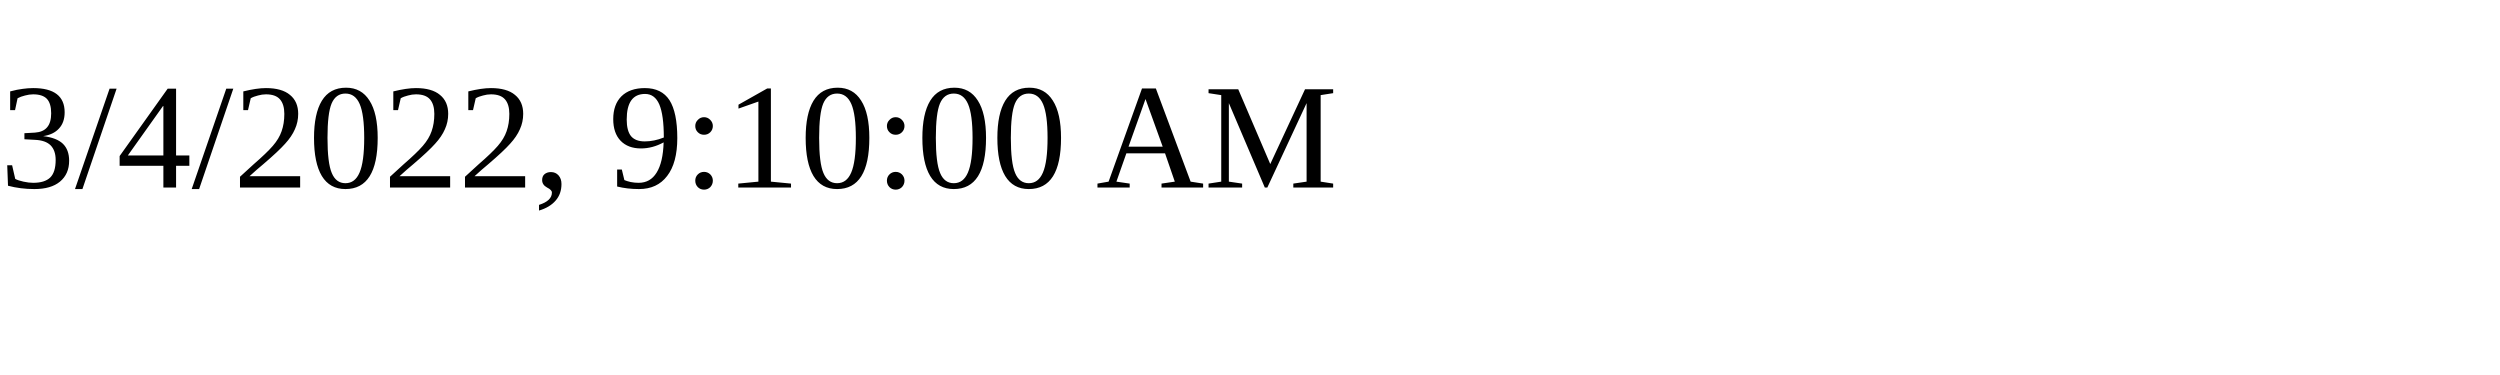
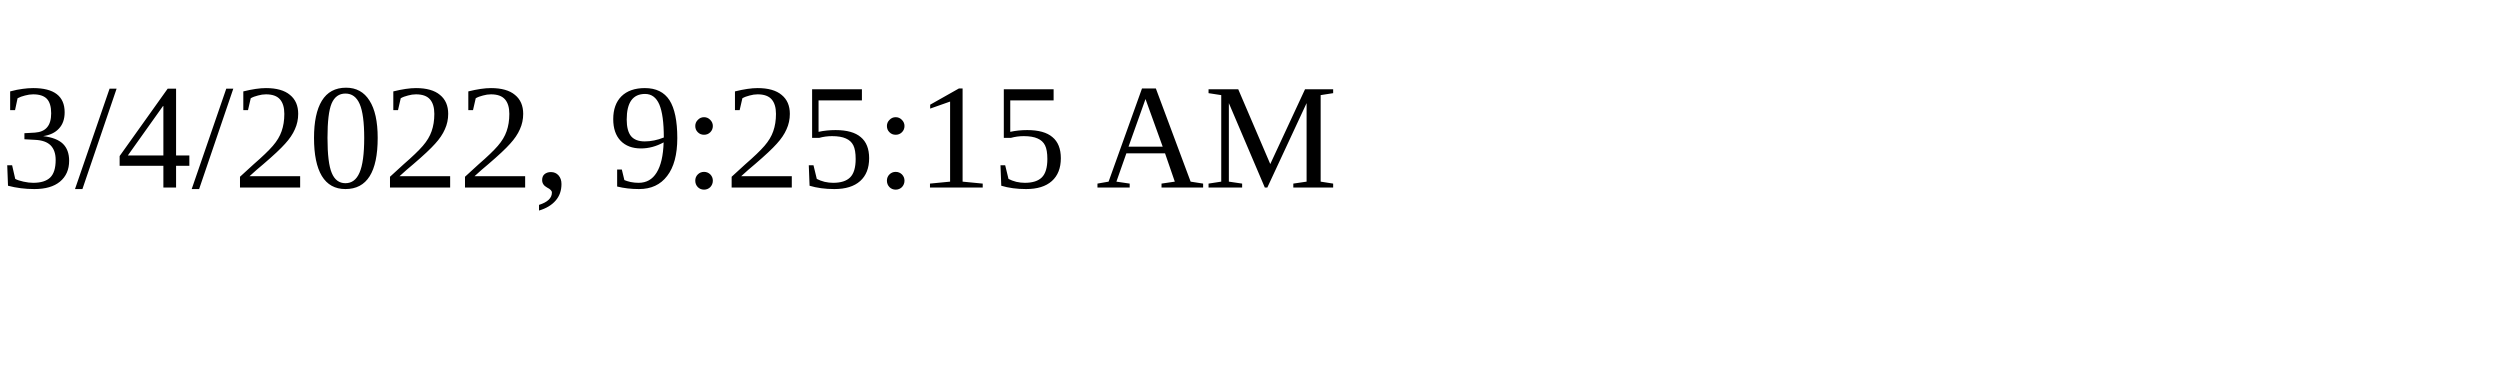
<svg xmlns="http://www.w3.org/2000/svg" height="30" width="200">
-   <text x="0" y="15">3/4/2022, 9:10:00 AM</text>
+   <text x="0" y="15">3/4/2022, 9:25:15 AM</text>
</svg>
